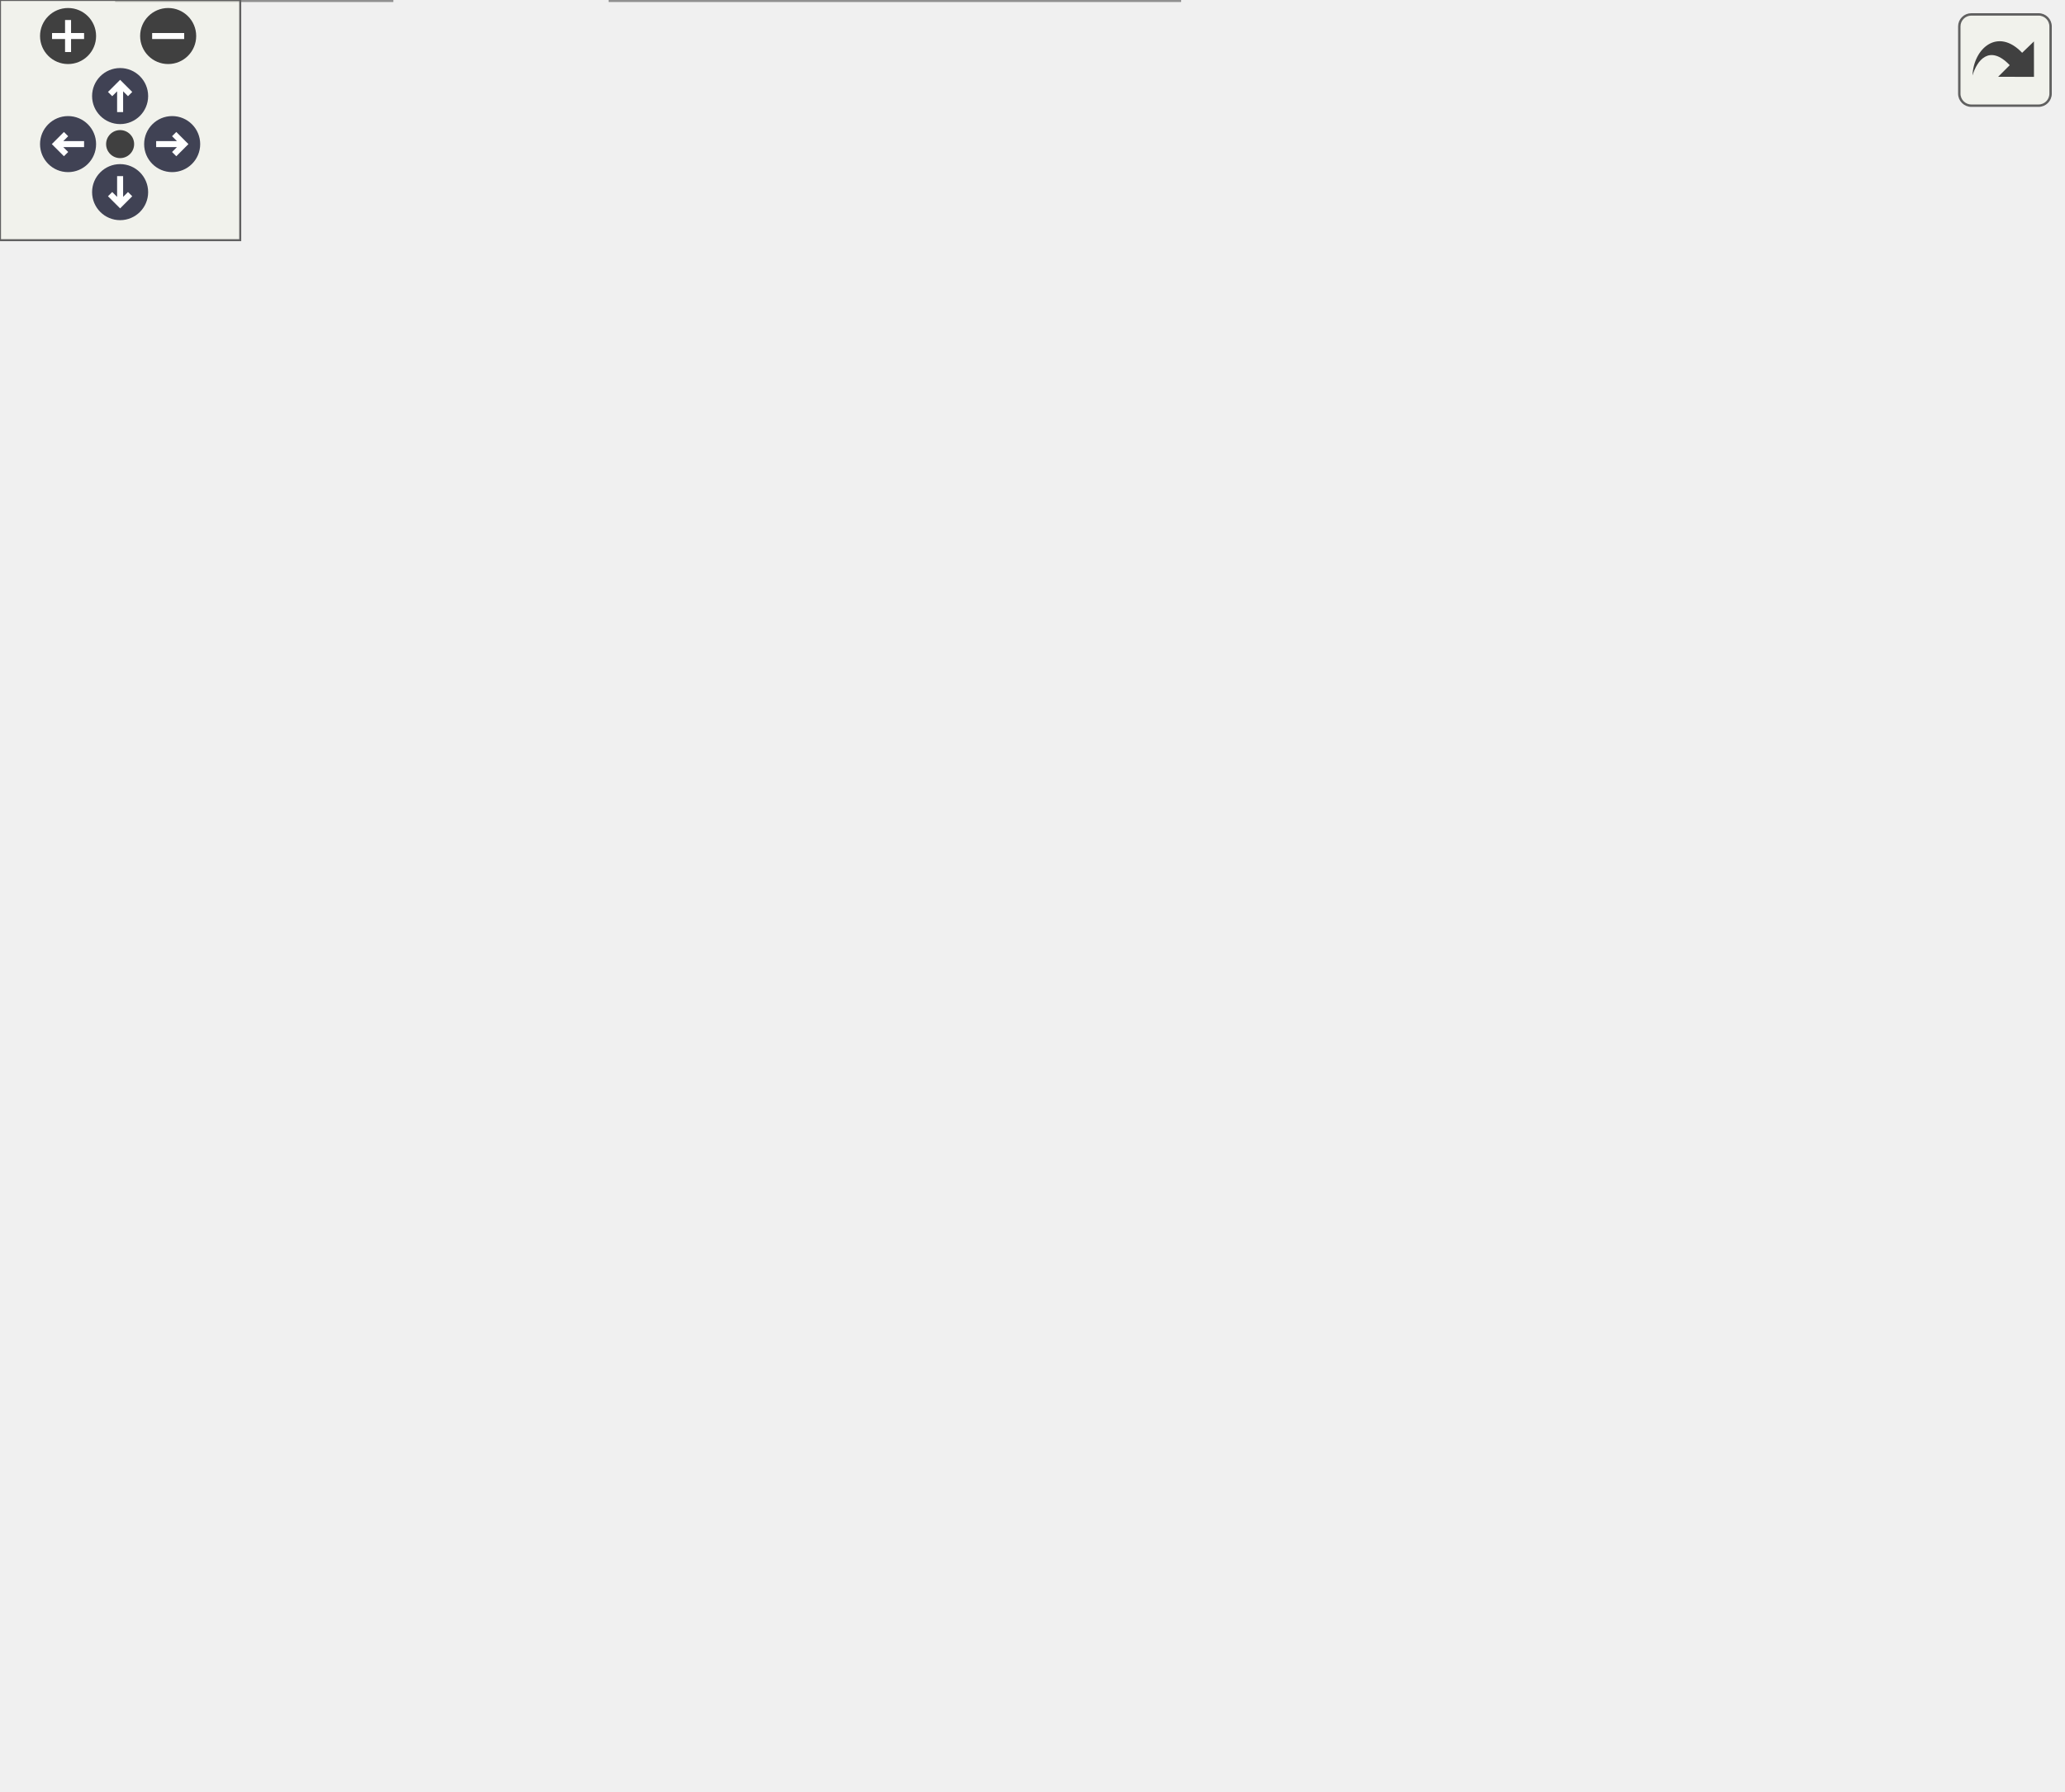
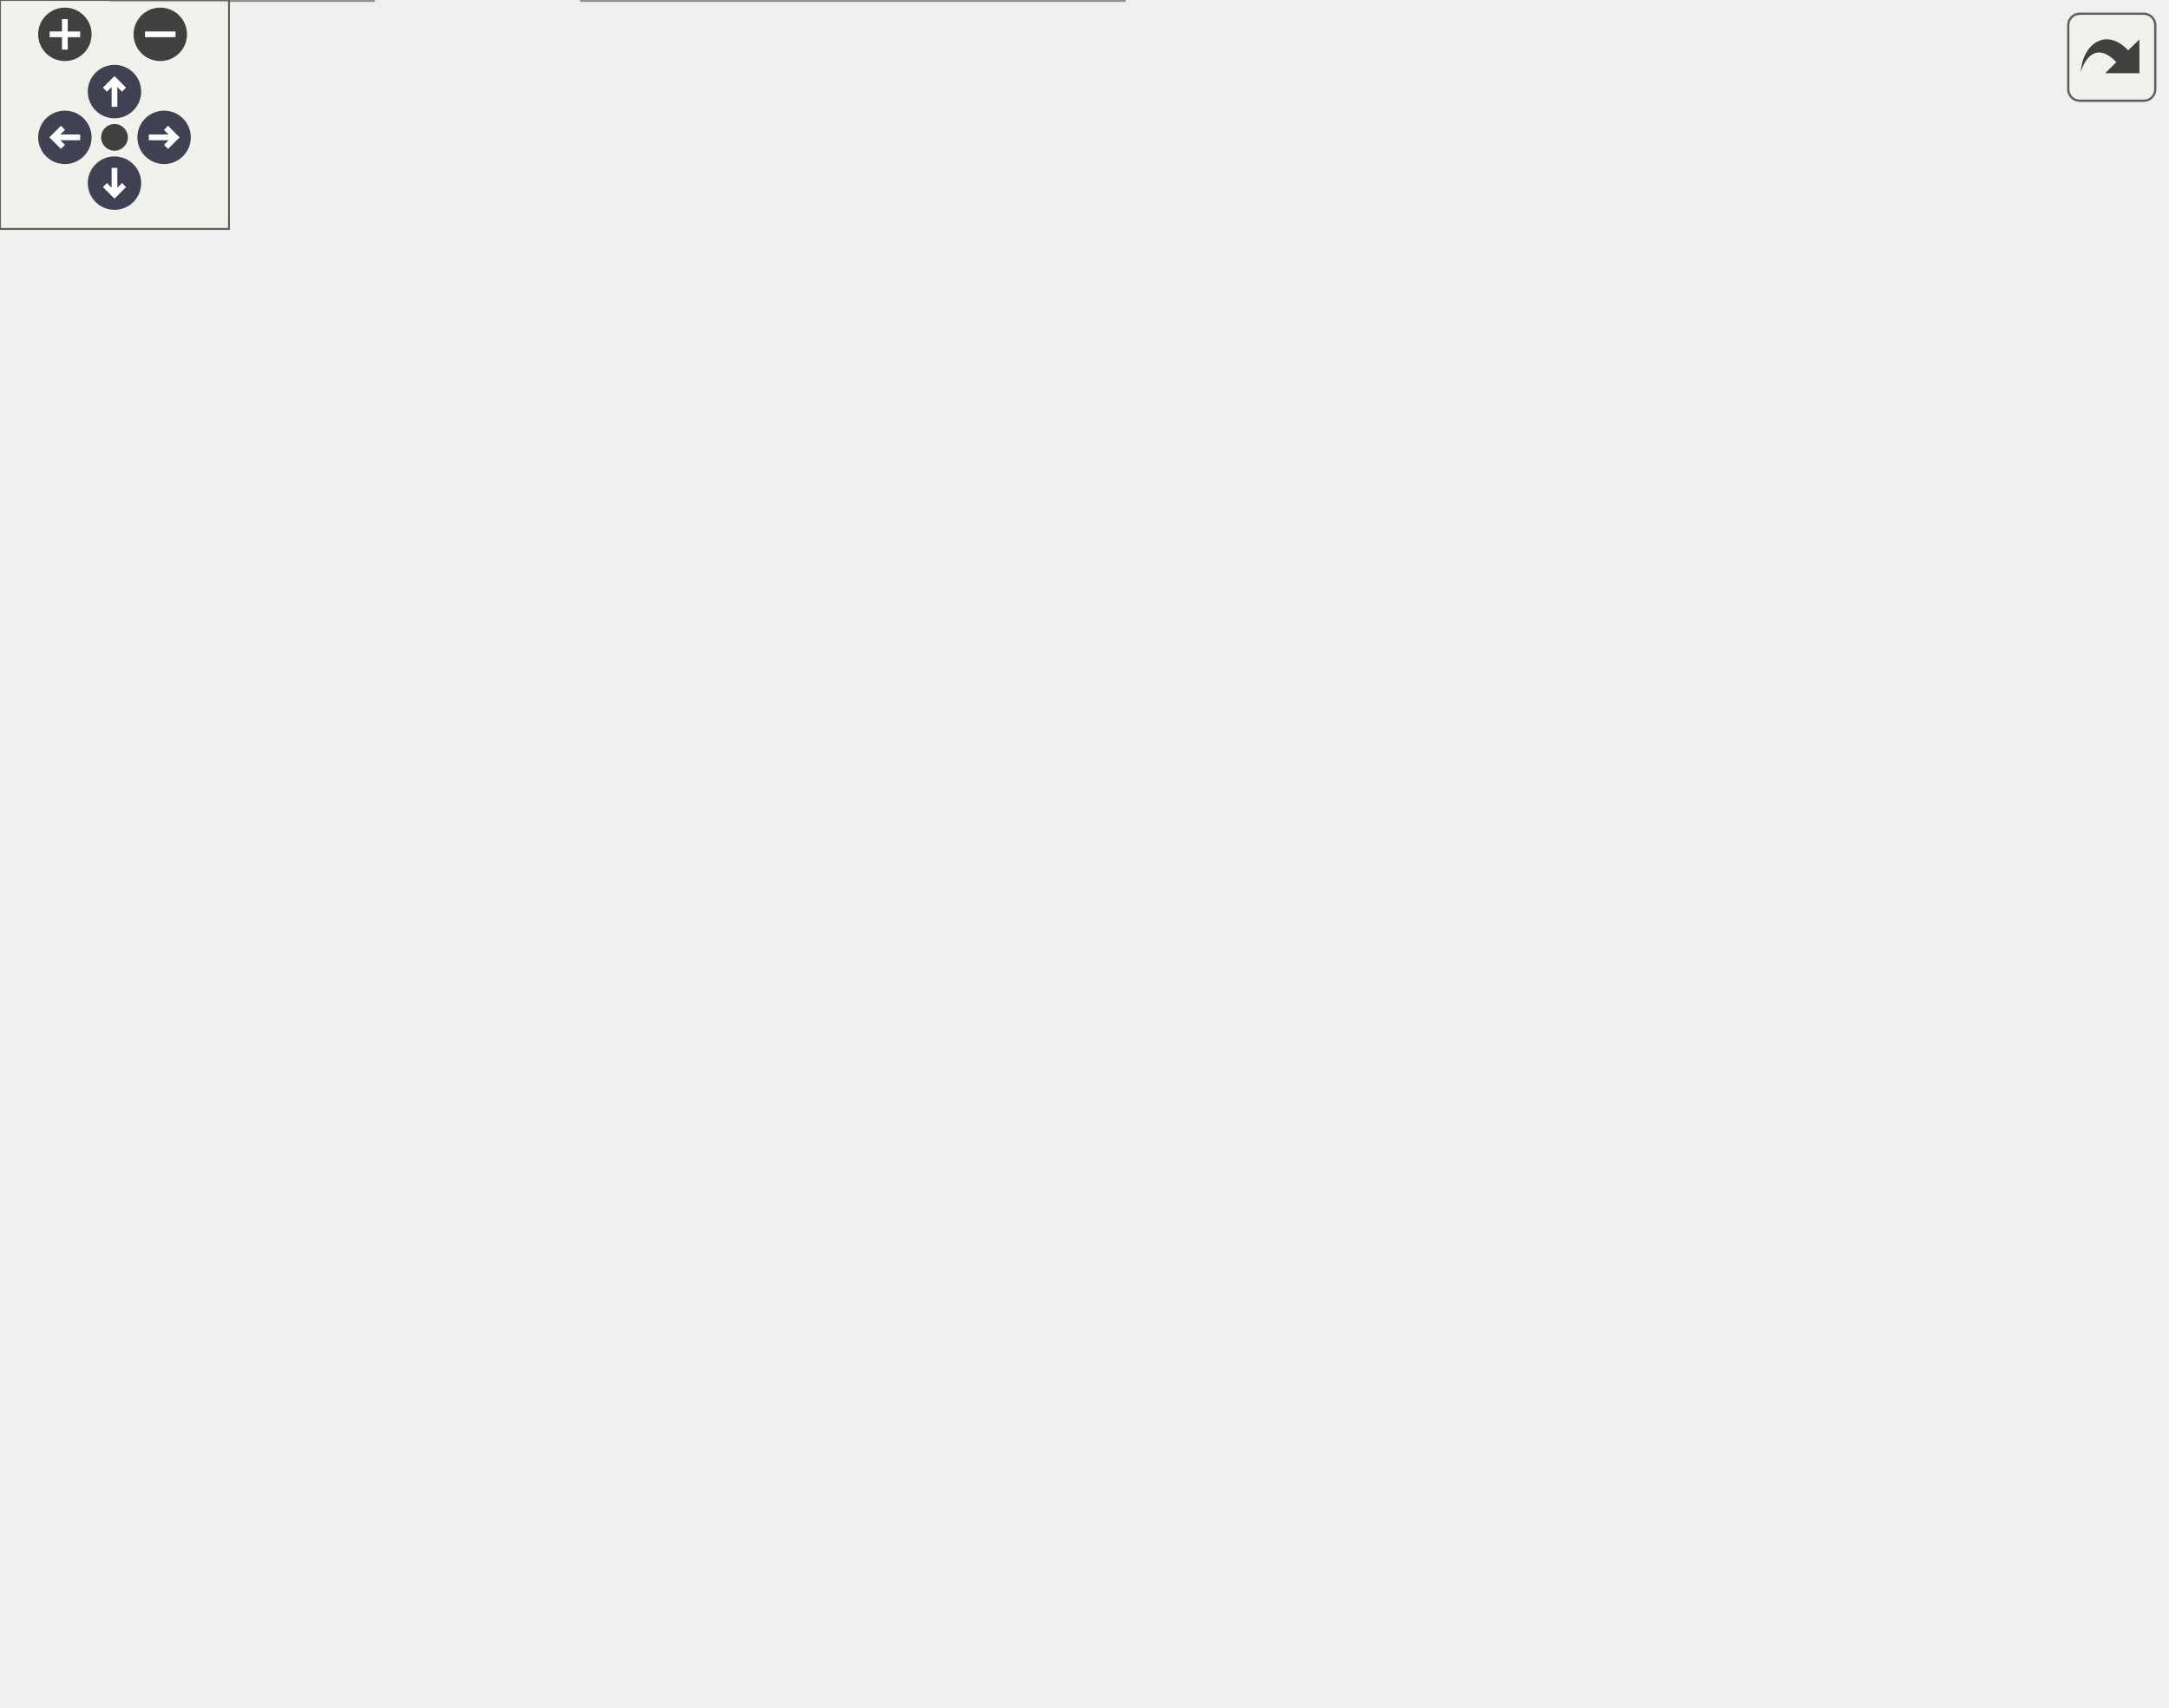
<svg xmlns="http://www.w3.org/2000/svg" xmlns:xlink="http://www.w3.org/1999/xlink" id="main" version="1.1" xml:space="preserve">
  <style type="text/css">
.node, .edge {opacity: 0.7;}
.node.selected, .edge.selected {opacity: 1;}
.edge:hover path { stroke: red; }
.edge:hover polygon { stroke: red; fill: red; }
</style>
  <defs>
    <circle id="rim" cx="0" cy="0" r="7" />
    <circle id="rim2" cx="0" cy="0" r="3.5" />
    <g id="zoomPlus">
      <use xlink:href="#rim" fill="#404040">
        <set attributeName="fill" to="#808080" begin="zoomplus.mouseover" end="zoomplus.mouseout" />
      </use>
      <path d="M-4,0h8M0,-4v8" fill="none" stroke="white" stroke-width="1.5" pointer-events="none" />
    </g>
    <g id="zoomMin">
      <use xlink:href="#rim" fill="#404040">
        <set attributeName="fill" to="#808080" begin="zoomminus.mouseover" end="zoomminus.mouseout" />
      </use>
      <path d="M-4,0h8" fill="none" stroke="white" stroke-width="1.5" pointer-events="none" />
    </g>
    <g id="arrowUp" transform="translate(30 24)">
      <use xlink:href="#rim" />
      <path pointer-events="none" fill="none" stroke="white" stroke-width="1.5" d="M0,-3.0v7 M-2.5,-0.5L0,-3.0L2.5,-0.5" />
    </g>
    <g id="arrowRight" transform="rotate(90) translate(36 -43)">
      <use xlink:href="#rim" />
      <path pointer-events="none" fill="none" stroke="white" stroke-width="1.5" d="M0,-3.0v7 M-2.5,-0.5L0,-3.0L2.5,-0.5" />
    </g>
    <g id="arrowDown" transform="rotate(180) translate(-30 -48)">
      <use xlink:href="#rim" />
      <path pointer-events="none" fill="none" stroke="white" stroke-width="1.5" d="M0,-3.0v7 M-2.5,-0.5L0,-3.0L2.5,-0.5" />
    </g>
    <g id="arrowLeft" transform="rotate(270) translate(-36 17)">
      <use xlink:href="#rim" />
      <path pointer-events="none" fill="none" stroke="white" stroke-width="1.5" d="M0,-3.0v7 M-2.5,-0.5L0,-3.0L2.5,-0.5" />
    </g>
    <g id="resetDef">
      <use xlink:href="#rim2" fill="#404040">
        <set attributeName="fill" to="#808080" begin="reset.mouseover" end="reset.mouseout" />
      </use>
    </g>
  </defs>
  <svg id="graph" class="graph">
    <g id="viewport">
      <g id="Node000001" class="node">
        <g id="a_Node000001">
          <a xlink:title="Traits class for particular uses of CGAL.">
-             <polygon fill="#999999" stroke="#666666" points="422.12,-386.75 304.88,-386.75 304.88,-353.25 422.12,-353.25 422.12,-386.75" />
-             <text xml:space="preserve" text-anchor="start" x="312.88" y="-373.25" font-family="Helvetica,sans-Serif" font-size="10.00">include/Triangulation</text>
-             <text xml:space="preserve" text-anchor="middle" x="363.5" y="-360.5" font-family="Helvetica,sans-Serif" font-size="10.00">_traits.hpp</text>
+             <polygon fill="#999999" stroke="#666666" points="440.12,-386.75 322.88,-386.75 322.88,-353.25 440.12,-353.25 440.12,-386.75" />
+             <text xml:space="preserve" text-anchor="start" x="330.88" y="-373.25" font-family="Helvetica,sans-Serif" font-size="10.00">include/Triangulation</text>
+             <text xml:space="preserve" text-anchor="middle" x="381.5" y="-360.5" font-family="Helvetica,sans-Serif" font-size="10.00">_traits.hpp</text>
          </a>
        </g>
      </g>
      <g id="Node000002" class="node">
        <g id="a_Node000002">
          <a xlink:href="_foliated__triangulation_8hpp.html" target="_top" xlink:title="Create foliated spherical triangulations.">
-             <polygon fill="white" stroke="#666666" points="368.38,-317.25 186.62,-317.25 186.62,-296.5 368.38,-296.5 368.38,-317.25" />
-             <text xml:space="preserve" text-anchor="middle" x="277.5" y="-303.75" font-family="Helvetica,sans-Serif" font-size="10.00">include/Foliated_triangulation.hpp</text>
+             <polygon fill="white" stroke="#666666" points="299.38,-317.25 117.62,-317.25 117.62,-296.5 299.38,-296.5 299.38,-317.25" />
+             <text xml:space="preserve" text-anchor="middle" x="208.5" y="-303.75" font-family="Helvetica,sans-Serif" font-size="10.00">include/Foliated_triangulation.hpp</text>
          </a>
        </g>
      </g>
      <g id="edge1_Node000001_Node000002" class="edge">
        <g id="a_edge1_Node000001_Node000002">
          <a xlink:title=" ">
-             <path fill="none" stroke="#63b8ff" d="M331.64,-346.35C317.75,-336.49 302.21,-325.44 291.35,-317.72" />
-             <polygon fill="#63b8ff" stroke="#63b8ff" points="329.49,-349.12 339.67,-352.06 333.55,-343.42 329.49,-349.12" />
+             <path fill="none" stroke="#63b8ff" d="M324.91,-349C295.16,-338.5 260.04,-326.08 236.21,-317.67" />
+             <polygon fill="#63b8ff" stroke="#63b8ff" points="323.57,-352.24 334.17,-352.28 325.9,-345.64 323.57,-352.24" />
+           </a>
+         </g>
+       </g>
+       <g id="Node000011" class="node">
+         <g id="a_Node000011">
+           <a xlink:href="_formatters_8hpp.html" target="_top" xlink:title="Formatter specializations for various types.">
+             <polygon fill="white" stroke="#666666" points="445.75,-317.25 317.25,-317.25 317.25,-296.5 445.75,-296.5 445.75,-317.25" />
+             <text xml:space="preserve" text-anchor="middle" x="381.5" y="-303.75" font-family="Helvetica,sans-Serif" font-size="10.00">include/Formatters.hpp</text>
+           </a>
+         </g>
+       </g>
+       <g id="edge10_Node000001_Node000011" class="edge">
+         <g id="a_edge10_Node000001_Node000011">
+           <a xlink:title=" ">
+             <path fill="none" stroke="#63b8ff" d="M381.5,-341.44C381.5,-332.96 381.5,-324.17 381.5,-317.72" />
+             <polygon fill="#63b8ff" stroke="#63b8ff" points="378,-341.43 381.5,-351.43 385,-341.43 378,-341.43" />
          </a>
        </g>
      </g>
      <g id="Node000012" class="node">
        <g id="a_Node000012">
-           <a xlink:href="_formatters_8hpp.html" target="_top" xlink:title="Formatter specializations for various types.">
-             <polygon fill="white" stroke="#666666" points="514.75,-317.25 386.25,-317.25 386.25,-296.5 514.75,-296.5 514.75,-317.25" />
-             <text xml:space="preserve" text-anchor="middle" x="450.5" y="-303.75" font-family="Helvetica,sans-Serif" font-size="10.00">include/Formatters.hpp</text>
+           <a xlink:href="cdt-viewer_8cpp.html" target="_top" xlink:title="Render versioned 3D triangulation fixtures with CGAL and Qt.">
+             <polygon fill="white" stroke="#666666" points="567.38,-317.25 463.62,-317.25 463.62,-296.5 567.38,-296.5 567.38,-317.25" />
+             <text xml:space="preserve" text-anchor="middle" x="515.5" y="-303.75" font-family="Helvetica,sans-Serif" font-size="10.00">src/cdt-viewer.cpp</text>
          </a>
        </g>
      </g>
      <g id="edge11_Node000001_Node000012" class="edge">
        <g id="a_edge11_Node000001_Node000012">
          <a xlink:title=" ">
-             <path fill="none" stroke="#63b8ff" d="M395.73,-346.35C409.78,-336.49 425.51,-325.44 436.49,-317.72" />
-             <polygon fill="#63b8ff" stroke="#63b8ff" points="393.77,-343.46 387.6,-352.07 397.79,-349.18 393.77,-343.46" />
+             <path fill="none" stroke="#63b8ff" d="M427.47,-348.03C450.04,-337.74 476.15,-325.83 494.04,-317.67" />
+             <polygon fill="#63b8ff" stroke="#63b8ff" points="426.08,-344.82 418.43,-352.15 428.99,-351.19 426.08,-344.82" />
          </a>
        </g>
      </g>
      <g id="Node000003" class="node">
        <g id="a_Node000003">
          <a xlink:href="_geometry_8hpp.html" target="_top" xlink:title="Geometric scalars of the Manifold used to calculate the Regge action.">
-             <polygon fill="white" stroke="#666666" points="338.75,-260.5 216.25,-260.5 216.25,-239.75 338.75,-239.75 338.75,-260.5" />
-             <text xml:space="preserve" text-anchor="middle" x="277.5" y="-247" font-family="Helvetica,sans-Serif" font-size="10.00">include/Geometry.hpp</text>
+             <polygon fill="white" stroke="#666666" points="269.75,-260.5 147.25,-260.5 147.25,-239.75 269.75,-239.75 269.75,-260.5" />
+             <text xml:space="preserve" text-anchor="middle" x="208.5" y="-247" font-family="Helvetica,sans-Serif" font-size="10.00">include/Geometry.hpp</text>
          </a>
        </g>
      </g>
      <g id="edge2_Node000002_Node000003" class="edge">
        <g id="a_edge2_Node000002_Node000003">
          <a xlink:title=" ">
-             <path fill="none" stroke="#63b8ff" d="M277.5,-284.63C277.5,-276.41 277.5,-267.43 277.5,-260.83" />
-             <polygon fill="#63b8ff" stroke="#63b8ff" points="274,-284.57 277.5,-294.57 281,-284.57 274,-284.57" />
+             <path fill="none" stroke="#63b8ff" d="M208.5,-284.63C208.5,-276.41 208.5,-267.43 208.5,-260.83" />
+             <polygon fill="#63b8ff" stroke="#63b8ff" points="205,-284.57 208.5,-294.57 212,-284.57 205,-284.57" />
          </a>
        </g>
      </g>
      <g id="Node000004" class="node">
        <g id="a_Node000004">
          <a xlink:href="_manifold_8hpp.html" target="_top" xlink:title="Data structures for manifolds.">
-             <polygon fill="white" stroke="#666666" points="336.5,-203.75 218.5,-203.75 218.5,-183 336.5,-183 336.5,-203.75" />
-             <text xml:space="preserve" text-anchor="middle" x="277.5" y="-190.25" font-family="Helvetica,sans-Serif" font-size="10.00">include/Manifold.hpp</text>
+             <polygon fill="white" stroke="#666666" points="267.5,-203.75 149.5,-203.75 149.5,-183 267.5,-183 267.5,-203.75" />
+             <text xml:space="preserve" text-anchor="middle" x="208.5" y="-190.25" font-family="Helvetica,sans-Serif" font-size="10.00">include/Manifold.hpp</text>
          </a>
        </g>
      </g>
      <g id="edge3_Node000003_Node000004" class="edge">
        <g id="a_edge3_Node000003_Node000004">
          <a xlink:title=" ">
-             <path fill="none" stroke="#63b8ff" d="M277.5,-227.88C277.5,-219.66 277.5,-210.68 277.5,-204.08" />
-             <polygon fill="#63b8ff" stroke="#63b8ff" points="274,-227.82 277.5,-237.82 281,-227.82 274,-227.82" />
+             <path fill="none" stroke="#63b8ff" d="M208.5,-227.88C208.5,-219.66 208.5,-210.68 208.5,-204.08" />
+             <polygon fill="#63b8ff" stroke="#63b8ff" points="205,-227.82 208.5,-237.82 212,-227.82 205,-227.82" />
          </a>
        </g>
      </g>
      <g id="Node000005" class="node">
        <g id="a_Node000005">
          <a xlink:href="_ergodic__moves__3_8hpp.html" target="_top" xlink:title="Pachner moves on 2+1 dimensional foliated Delaunay triangulations.">
            <polygon fill="white" stroke="#666666" points="207.75,-147 79.25,-147 79.25,-113.5 207.75,-113.5 207.75,-147" />
            <text xml:space="preserve" text-anchor="start" x="87.25" y="-133.5" font-family="Helvetica,sans-Serif" font-size="10.00">include/Ergodic_moves</text>
            <text xml:space="preserve" text-anchor="middle" x="143.5" y="-120.75" font-family="Helvetica,sans-Serif" font-size="10.00">_3.hpp</text>
          </a>
        </g>
      </g>
      <g id="edge4_Node000004_Node000005" class="edge">
        <g id="a_edge4_Node000004_Node000005">
          <a xlink:title=" ">
-             <path fill="none" stroke="#63b8ff" d="M245.53,-177.79C225.53,-168.67 199.74,-156.9 179.09,-147.48" />
-             <polygon fill="#63b8ff" stroke="#63b8ff" points="244.04,-180.96 254.59,-181.93 246.95,-174.59 244.04,-180.96" />
+             <path fill="none" stroke="#63b8ff" d="M189.94,-174.93C180.77,-166.3 169.76,-155.94 160.76,-147.48" />
+             <polygon fill="#63b8ff" stroke="#63b8ff" points="187.27,-177.22 196.95,-181.52 192.07,-172.12 187.27,-177.22" />
          </a>
        </g>
      </g>
      <g id="Node000010" class="node">
        <g id="a_Node000010">
-           <a xlink:href="cdt-viewer_8cpp.html" target="_top" xlink:title="Views 3D spacetimes.">
-             <polygon fill="white" stroke="#666666" points="329.38,-140.62 225.62,-140.62 225.62,-119.88 329.38,-119.88 329.38,-140.62" />
-             <text xml:space="preserve" text-anchor="middle" x="277.5" y="-127.12" font-family="Helvetica,sans-Serif" font-size="10.00">src/cdt-viewer.cpp</text>
+           <a xlink:href="initialize_8cpp.html" target="_top" xlink:title="Generates initial spacetimes.">
+             <polygon fill="white" stroke="#666666" points="321.25,-140.62 225.75,-140.62 225.75,-119.88 321.25,-119.88 321.25,-140.62" />
+             <text xml:space="preserve" text-anchor="middle" x="273.5" y="-127.12" font-family="Helvetica,sans-Serif" font-size="10.00">src/initialize.cpp</text>
          </a>
        </g>
      </g>
      <g id="edge9_Node000004_Node000010" class="edge">
        <g id="a_edge9_Node000004_Node000010">
          <a xlink:title=" ">
-             <path fill="none" stroke="#63b8ff" d="M277.5,-171.11C277.5,-160.8 277.5,-148.93 277.5,-140.84" />
-             <polygon fill="#63b8ff" stroke="#63b8ff" points="274,-171.04 277.5,-181.04 281,-171.04 274,-171.04" />
-           </a>
-         </g>
-       </g>
-       <g id="Node000011" class="node">
-         <g id="a_Node000011">
-           <a xlink:href="initialize_8cpp.html" target="_top" xlink:title="Generates initial spacetimes.">
-             <polygon fill="white" stroke="#666666" points="443.25,-140.62 347.75,-140.62 347.75,-119.88 443.25,-119.88 443.25,-140.62" />
-             <text xml:space="preserve" text-anchor="middle" x="395.5" y="-127.12" font-family="Helvetica,sans-Serif" font-size="10.00">src/initialize.cpp</text>
-           </a>
-         </g>
-       </g>
-       <g id="edge10_Node000004_Node000011" class="edge">
-         <g id="a_edge10_Node000004_Node000011">
-           <a xlink:title=" ">
-             <path fill="none" stroke="#63b8ff" d="M306.51,-177.35C328.36,-166.03 357.68,-150.84 376.59,-141.05" />
-             <polygon fill="#63b8ff" stroke="#63b8ff" points="305.07,-174.15 297.8,-181.86 308.29,-180.37 305.07,-174.15" />
+             <path fill="none" stroke="#63b8ff" d="M227.22,-174.77C238.96,-163.73 253.66,-149.91 263.3,-140.84" />
+             <polygon fill="#63b8ff" stroke="#63b8ff" points="224.93,-172.12 220.05,-181.52 229.73,-177.22 224.93,-172.12" />
          </a>
        </g>
      </g>
      <g id="Node000006" class="node">
        <g id="a_Node000006">
          <a xlink:href="_metropolis_8hpp.html" target="_top" xlink:title="Perform Metropolis-Hastings algorithm on Delaunay Triangulations.">
            <polygon fill="white" stroke="#666666" points="127,-77.5 0,-77.5 0,-56.75 127,-56.75 127,-77.5" />
            <text xml:space="preserve" text-anchor="middle" x="63.5" y="-64" font-family="Helvetica,sans-Serif" font-size="10.00">include/Metropolis.hpp</text>
          </a>
        </g>
      </g>
      <g id="edge5_Node000005_Node000006" class="edge">
        <g id="a_edge5_Node000005_Node000006">
          <a xlink:title=" ">
            <path fill="none" stroke="#63b8ff" d="M113.49,-106.32C100.67,-96.52 86.39,-85.61 76.38,-77.97" />
            <polygon fill="#63b8ff" stroke="#63b8ff" points="111.21,-108.98 121.28,-112.27 115.46,-103.42 111.21,-108.98" />
          </a>
        </g>
      </g>
      <g id="Node000008" class="node">
        <g id="a_Node000008">
          <a xlink:href="_move__command_8hpp.html" target="_top" xlink:title="Do ergodic moves using the Command pattern.">
            <polygon fill="white" stroke="#666666" points="301.62,-77.5 145.38,-77.5 145.38,-56.75 301.62,-56.75 301.62,-77.5" />
            <text xml:space="preserve" text-anchor="middle" x="223.5" y="-64" font-family="Helvetica,sans-Serif" font-size="10.00">include/Move_command.hpp</text>
          </a>
        </g>
      </g>
      <g id="edge7_Node000005_Node000008" class="edge">
        <g id="a_edge7_Node000005_Node000008">
          <a xlink:title=" ">
            <path fill="none" stroke="#63b8ff" d="M173.51,-106.32C186.33,-96.52 200.61,-85.61 210.62,-77.97" />
            <polygon fill="#63b8ff" stroke="#63b8ff" points="171.54,-103.42 165.72,-112.27 175.79,-108.98 171.54,-103.42" />
          </a>
        </g>
      </g>
      <g id="Node000007" class="node">
        <g id="a_Node000007">
          <a xlink:href="cdt_8cpp.html" target="_top" xlink:title="The main executable.">
            <polygon fill="white" stroke="#666666" points="97.75,-20.75 29.25,-20.75 29.25,0 97.75,0 97.75,-20.75" />
            <text xml:space="preserve" text-anchor="middle" x="63.5" y="-7.25" font-family="Helvetica,sans-Serif" font-size="10.00">src/cdt.cpp</text>
          </a>
        </g>
      </g>
      <g id="edge6_Node000006_Node000007" class="edge">
        <g id="a_edge6_Node000006_Node000007">
          <a xlink:title=" ">
            <path fill="none" stroke="#63b8ff" d="M63.5,-44.88C63.5,-36.66 63.5,-27.68 63.5,-21.08" />
            <polygon fill="#63b8ff" stroke="#63b8ff" points="60,-44.82 63.5,-54.82 67,-44.82 60,-44.82" />
          </a>
        </g>
      </g>
      <g id="Node000009" class="node">
        <g id="a_Node000009">
          <a xlink:href="_move__always_8hpp.html" target="_top" xlink:title="Randomly selects moves to always perform on triangulations.">
            <polygon fill="white" stroke="#666666" points="294.5,-20.75 152.5,-20.75 152.5,0 294.5,0 294.5,-20.75" />
            <text xml:space="preserve" text-anchor="middle" x="223.5" y="-7.25" font-family="Helvetica,sans-Serif" font-size="10.00">include/Move_always.hpp</text>
          </a>
        </g>
      </g>
      <g id="edge8_Node000008_Node000009" class="edge">
        <g id="a_edge8_Node000008_Node000009">
          <a xlink:title=" ">
            <path fill="none" stroke="#63b8ff" d="M223.5,-44.88C223.5,-36.66 223.5,-27.68 223.5,-21.08" />
            <polygon fill="#63b8ff" stroke="#63b8ff" points="220,-44.82 223.5,-54.82 227,-44.82 220,-44.82" />
          </a>
        </g>
      </g>
    </g>
  </svg>
  <g id="navigator" transform="translate(0 0)" fill="#404254">
    <rect fill="#f2f5e9" fill-opacity="0.5" stroke="#606060" stroke-width=".5" x="0" y="0" width="60" height="60" />
    <use id="zoomplus" xlink:href="#zoomPlus" x="17" y="9" />
    <use id="zoomminus" xlink:href="#zoomMin" x="42" y="9" />
    <use id="reset" xlink:href="#resetDef" x="30" y="36" />
    <use id="arrowup" xlink:href="#arrowUp" x="0" y="0" />
    <use id="arrowright" xlink:href="#arrowRight" x="0" y="0" />
    <use id="arrowdown" xlink:href="#arrowDown" x="0" y="0" />
    <use id="arrowleft" xlink:href="#arrowLeft" x="0" y="0" />
  </g>
  <svg viewBox="0 0 15 15" width="100%" height="30px" preserveAspectRatio="xMaxYMin meet">
    <g id="arrow_out" transform="scale(0.3 0.3)">
      <a xlink:href="_triangulation__traits_8hpp__dep__incl_org.svg" target="_base">
        <rect id="button" ry="5" rx="5" y="6" x="6" height="38" width="38" fill="#f2f5e9" fill-opacity="0.5" stroke="#606060" stroke-width="1.0" />
        <path id="arrow" d="M 11.5,31.437 C 11.94,20.098 22.043,11.323 32.159,21.979 L 37.069,17.246 C 37.069,17.246 37.088,32 37.088,32 L 22.16,31.978 C 22.16,31.978 26.998,27.14 26.998,27.14 C 18.529,18.264 13.292,25.23 11.5,31.437 z" style="fill:#404040;" />
      </a>
    </g>
  </svg>
  <style type="text/css">

[data-mouse-over-selected='false'] { opacity: 0.7; }
[data-mouse-over-selected='true']  { opacity: 1.0; }

</style>
</svg>
